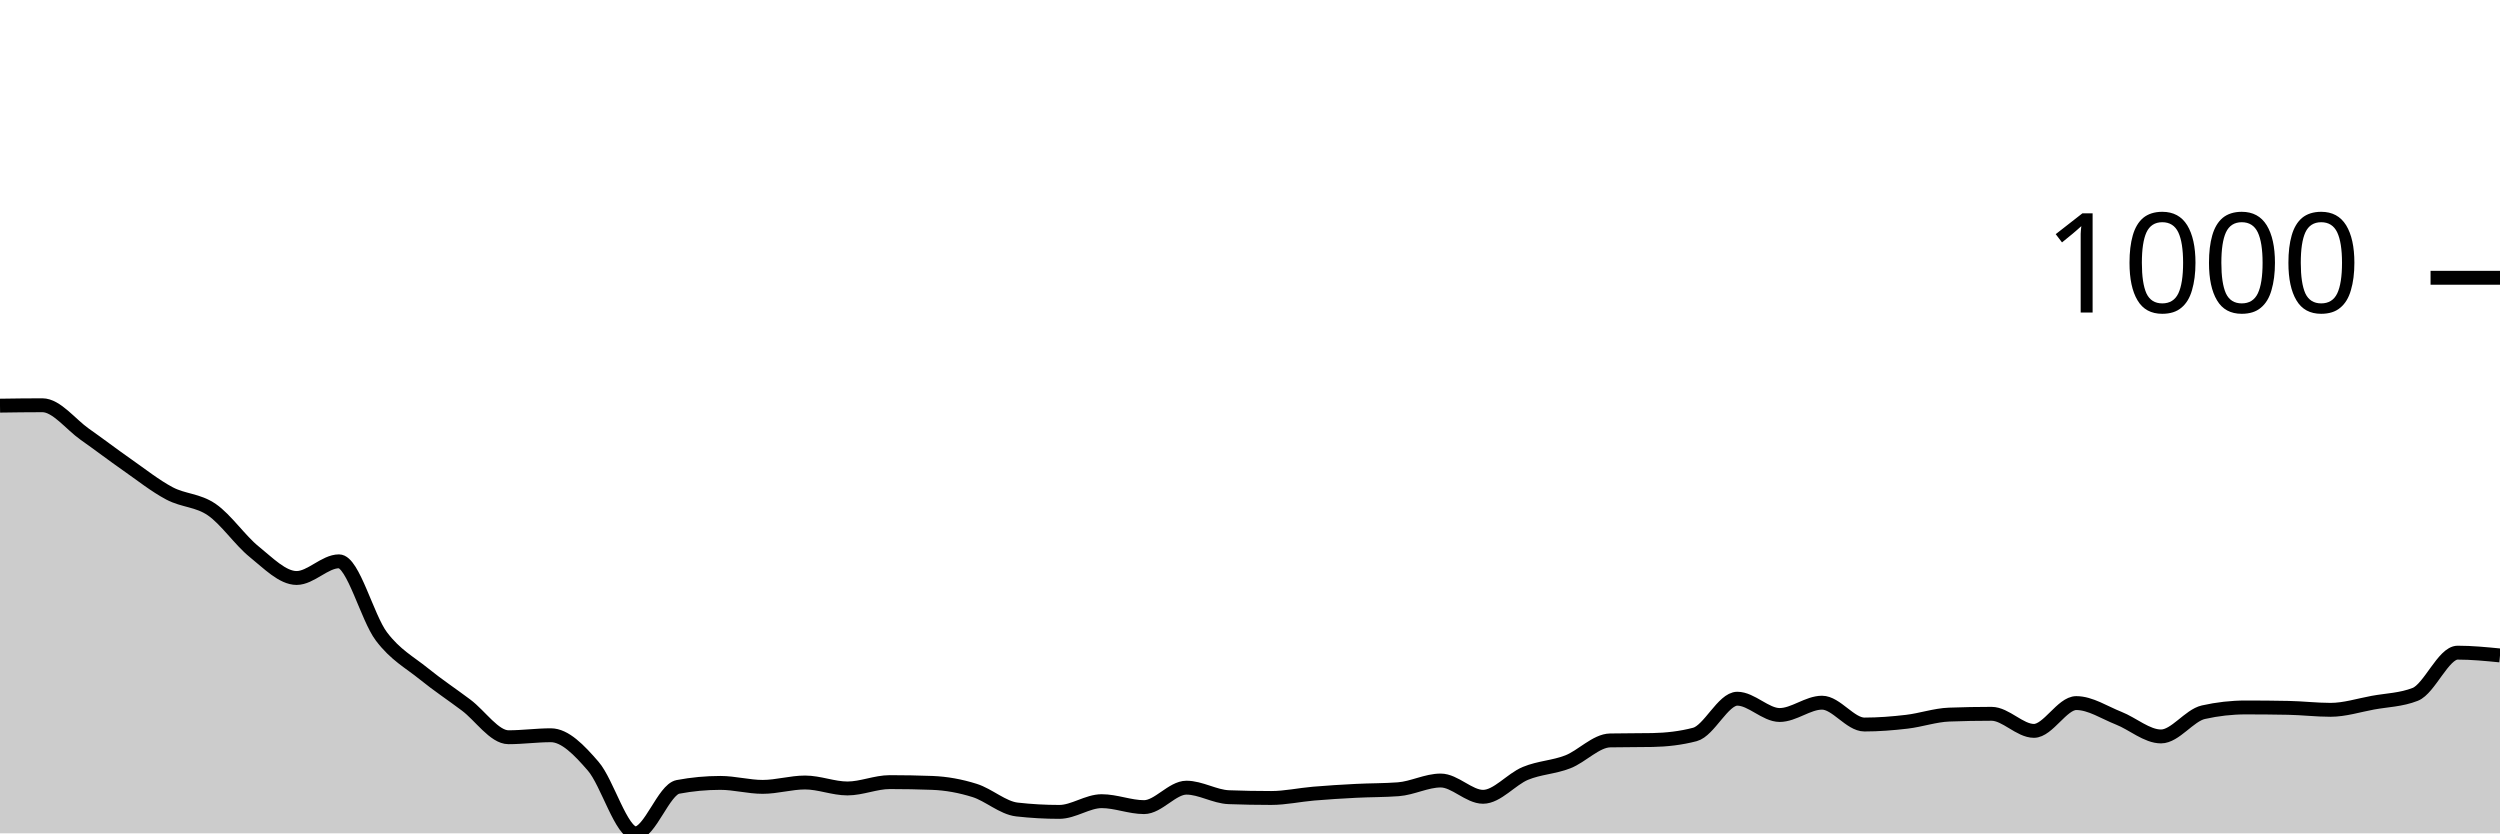
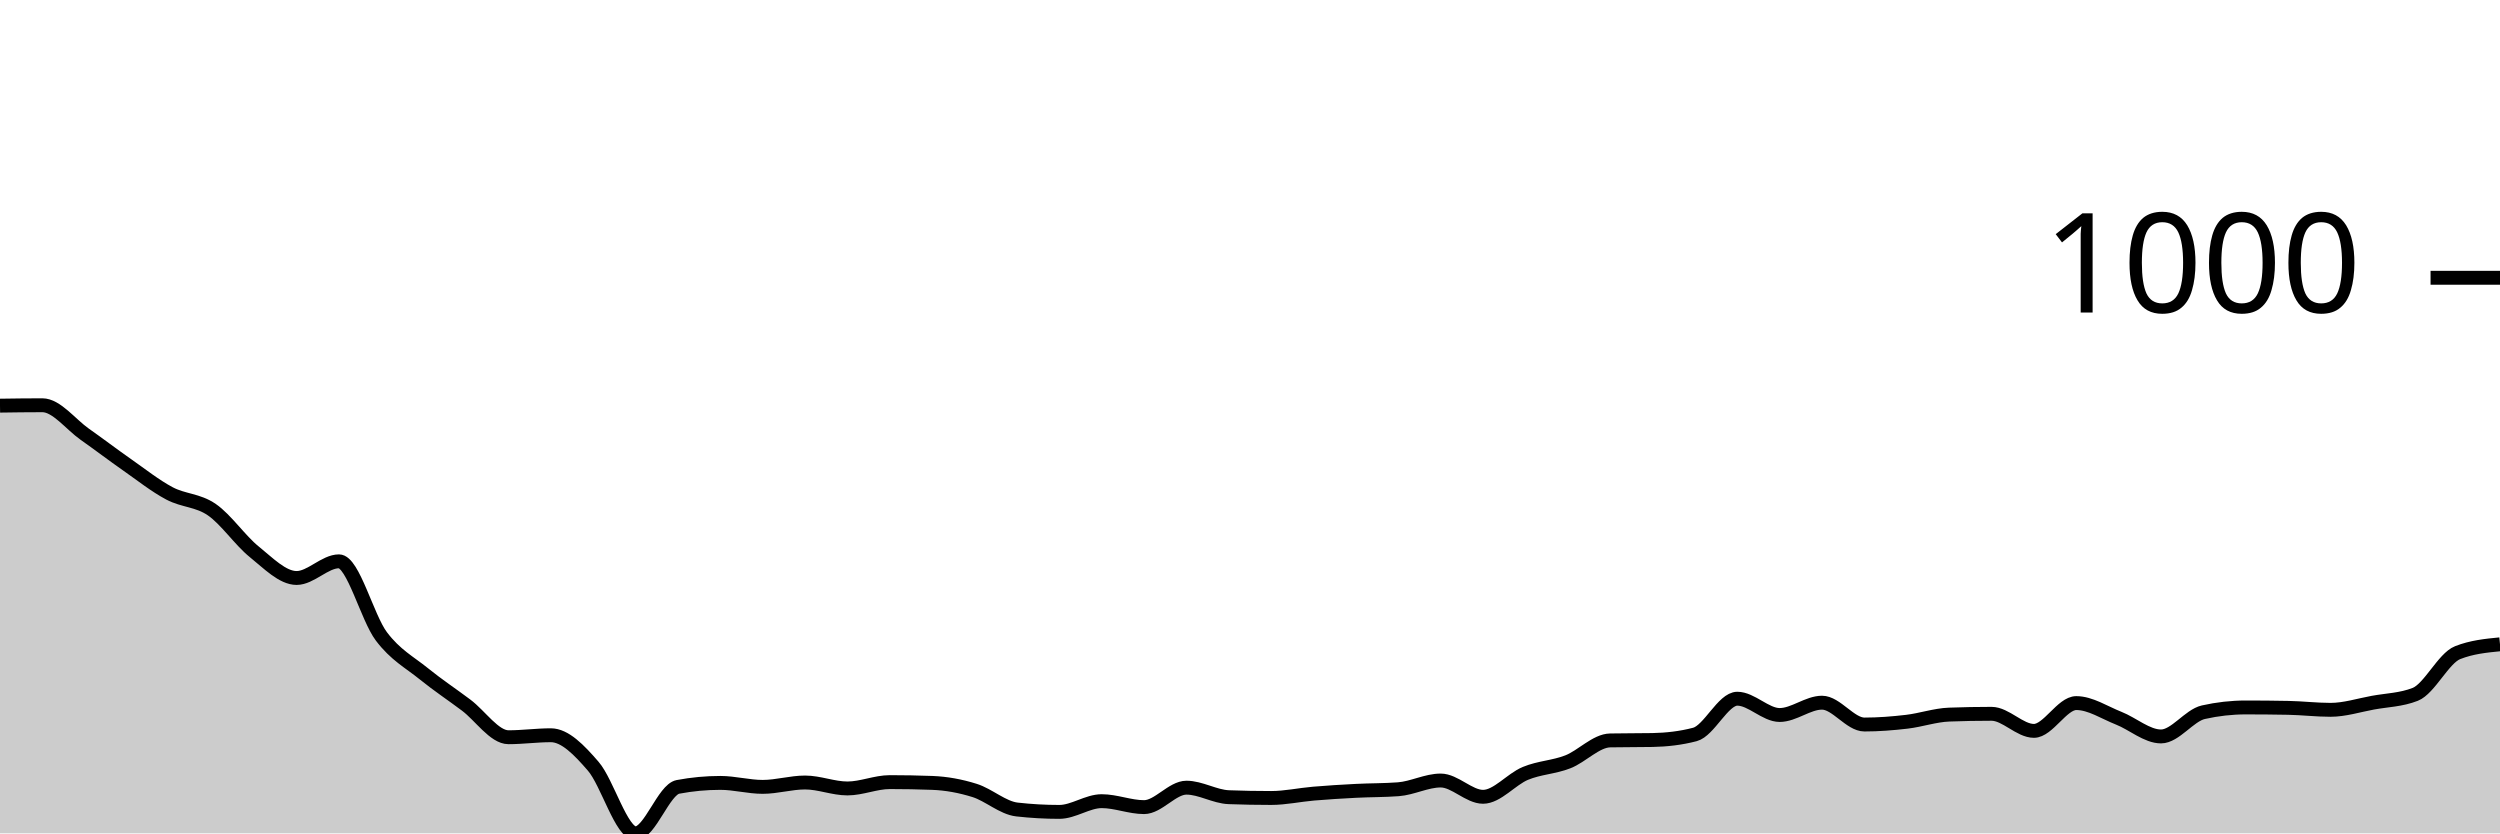
<svg xmlns="http://www.w3.org/2000/svg" viewBox="0 0 180 60">
  <g transform="translate(0,20)">
-     <path class="area" fill="rgba(0, 0, 0, 0.2)" d="M0,9.207C1.017,9.192,2.034,9.178,3.051,9.178C4.068,9.178,5.085,10.55,6.102,11.265C7.119,11.98,8.136,12.757,9.153,13.467C10.169,14.177,11.186,14.987,12.203,15.525C13.22,16.064,14.237,15.997,15.254,16.698C16.271,17.398,17.288,18.909,18.305,19.728C19.322,20.548,20.339,21.615,21.356,21.615C22.373,21.615,23.39,20.415,24.407,20.415C25.424,20.415,26.441,24.47,27.458,25.818C28.475,27.167,29.492,27.682,30.508,28.506C31.525,29.33,32.542,30.002,33.559,30.765C34.576,31.527,35.593,33.081,36.61,33.081C37.627,33.081,38.644,32.938,39.661,32.938C40.678,32.938,41.695,33.991,42.712,35.168C43.729,36.345,44.746,40,45.763,40C46.78,40,47.797,36.845,48.814,36.655C49.831,36.464,50.847,36.369,51.864,36.369C52.881,36.369,53.898,36.655,54.915,36.655C55.932,36.655,56.949,36.34,57.966,36.34C58.983,36.34,60,36.769,61.017,36.769C62.034,36.769,63.051,36.312,64.068,36.312C65.085,36.312,66.102,36.331,67.119,36.369C68.136,36.407,69.153,36.593,70.169,36.912C71.186,37.231,72.203,38.17,73.22,38.284C74.237,38.399,75.254,38.456,76.271,38.456C77.288,38.456,78.305,37.684,79.322,37.684C80.339,37.684,81.356,38.113,82.373,38.113C83.39,38.113,84.407,36.712,85.424,36.712C86.441,36.712,87.458,37.36,88.475,37.398C89.492,37.436,90.508,37.455,91.525,37.455C92.542,37.455,93.559,37.227,94.576,37.141C95.593,37.055,96.61,36.993,97.627,36.941C98.644,36.888,99.661,36.903,100.678,36.826C101.695,36.75,102.712,36.197,103.729,36.197C104.746,36.197,105.763,37.37,106.78,37.37C107.797,37.37,108.814,36.102,109.831,35.683C110.847,35.263,111.864,35.249,112.881,34.853C113.898,34.458,114.915,33.329,115.932,33.31C116.949,33.29,117.966,33.3,118.983,33.281C120,33.262,121.017,33.147,122.034,32.881C123.051,32.614,124.068,30.307,125.085,30.307C126.102,30.307,127.119,31.48,128.136,31.48C129.153,31.48,130.169,30.593,131.186,30.593C132.203,30.593,133.22,32.166,134.237,32.166C135.254,32.166,136.271,32.085,137.288,31.966C138.305,31.847,139.322,31.489,140.339,31.451C141.356,31.413,142.373,31.394,143.39,31.394C144.407,31.394,145.424,32.623,146.441,32.623C147.458,32.623,148.475,30.622,149.492,30.622C150.508,30.622,151.525,31.308,152.542,31.708C153.559,32.109,154.576,33.024,155.593,33.024C156.61,33.024,157.627,31.508,158.644,31.279C159.661,31.051,160.678,30.936,161.695,30.936C162.712,30.936,163.729,30.946,164.746,30.965C165.763,30.984,166.78,31.108,167.797,31.108C168.814,31.108,169.831,30.779,170.847,30.593C171.864,30.407,172.881,30.393,173.898,29.993C174.915,29.593,175.932,26.991,176.949,26.991C177.966,26.991,178.983,27.091,180,27.191L180,40C178.983,40,177.966,40,176.949,40C175.932,40,174.915,40,173.898,40C172.881,40,171.864,40,170.847,40C169.831,40,168.814,40,167.797,40C166.78,40,165.763,40,164.746,40C163.729,40,162.712,40,161.695,40C160.678,40,159.661,40,158.644,40C157.627,40,156.61,40,155.593,40C154.576,40,153.559,40,152.542,40C151.525,40,150.508,40,149.492,40C148.475,40,147.458,40,146.441,40C145.424,40,144.407,40,143.39,40C142.373,40,141.356,40,140.339,40C139.322,40,138.305,40,137.288,40C136.271,40,135.254,40,134.237,40C133.22,40,132.203,40,131.186,40C130.169,40,129.153,40,128.136,40C127.119,40,126.102,40,125.085,40C124.068,40,123.051,40,122.034,40C121.017,40,120,40,118.983,40C117.966,40,116.949,40,115.932,40C114.915,40,113.898,40,112.881,40C111.864,40,110.847,40,109.831,40C108.814,40,107.797,40,106.78,40C105.763,40,104.746,40,103.729,40C102.712,40,101.695,40,100.678,40C99.661,40,98.644,40,97.627,40C96.61,40,95.593,40,94.576,40C93.559,40,92.542,40,91.525,40C90.508,40,89.492,40,88.475,40C87.458,40,86.441,40,85.424,40C84.407,40,83.39,40,82.373,40C81.356,40,80.339,40,79.322,40C78.305,40,77.288,40,76.271,40C75.254,40,74.237,40,73.22,40C72.203,40,71.186,40,70.169,40C69.153,40,68.136,40,67.119,40C66.102,40,65.085,40,64.068,40C63.051,40,62.034,40,61.017,40C60,40,58.983,40,57.966,40C56.949,40,55.932,40,54.915,40C53.898,40,52.881,40,51.864,40C50.847,40,49.831,40,48.814,40C47.797,40,46.78,40,45.763,40C44.746,40,43.729,40,42.712,40C41.695,40,40.678,40,39.661,40C38.644,40,37.627,40,36.61,40C35.593,40,34.576,40,33.559,40C32.542,40,31.525,40,30.508,40C29.492,40,28.475,40,27.458,40C26.441,40,25.424,40,24.407,40C23.39,40,22.373,40,21.356,40C20.339,40,19.322,40,18.305,40C17.288,40,16.271,40,15.254,40C14.237,40,13.22,40,12.203,40C11.186,40,10.169,40,9.153,40C8.136,40,7.119,40,6.102,40C5.085,40,4.068,40,3.051,40C2.034,40,1.017,40,0,40Z" />
-     <path class="line" stroke="black" fill="none" d="M0,9.207C1.017,9.192,2.034,9.178,3.051,9.178C4.068,9.178,5.085,10.55,6.102,11.265C7.119,11.98,8.136,12.757,9.153,13.467C10.169,14.177,11.186,14.987,12.203,15.525C13.22,16.064,14.237,15.997,15.254,16.698C16.271,17.398,17.288,18.909,18.305,19.728C19.322,20.548,20.339,21.615,21.356,21.615C22.373,21.615,23.39,20.415,24.407,20.415C25.424,20.415,26.441,24.47,27.458,25.818C28.475,27.167,29.492,27.682,30.508,28.506C31.525,29.33,32.542,30.002,33.559,30.765C34.576,31.527,35.593,33.081,36.61,33.081C37.627,33.081,38.644,32.938,39.661,32.938C40.678,32.938,41.695,33.991,42.712,35.168C43.729,36.345,44.746,40,45.763,40C46.78,40,47.797,36.845,48.814,36.655C49.831,36.464,50.847,36.369,51.864,36.369C52.881,36.369,53.898,36.655,54.915,36.655C55.932,36.655,56.949,36.34,57.966,36.34C58.983,36.34,60,36.769,61.017,36.769C62.034,36.769,63.051,36.312,64.068,36.312C65.085,36.312,66.102,36.331,67.119,36.369C68.136,36.407,69.153,36.593,70.169,36.912C71.186,37.231,72.203,38.17,73.22,38.284C74.237,38.399,75.254,38.456,76.271,38.456C77.288,38.456,78.305,37.684,79.322,37.684C80.339,37.684,81.356,38.113,82.373,38.113C83.39,38.113,84.407,36.712,85.424,36.712C86.441,36.712,87.458,37.36,88.475,37.398C89.492,37.436,90.508,37.455,91.525,37.455C92.542,37.455,93.559,37.227,94.576,37.141C95.593,37.055,96.61,36.993,97.627,36.941C98.644,36.888,99.661,36.903,100.678,36.826C101.695,36.75,102.712,36.197,103.729,36.197C104.746,36.197,105.763,37.37,106.78,37.37C107.797,37.37,108.814,36.102,109.831,35.683C110.847,35.263,111.864,35.249,112.881,34.853C113.898,34.458,114.915,33.329,115.932,33.31C116.949,33.29,117.966,33.3,118.983,33.281C120,33.262,121.017,33.147,122.034,32.881C123.051,32.614,124.068,30.307,125.085,30.307C126.102,30.307,127.119,31.48,128.136,31.48C129.153,31.48,130.169,30.593,131.186,30.593C132.203,30.593,133.22,32.166,134.237,32.166C135.254,32.166,136.271,32.085,137.288,31.966C138.305,31.847,139.322,31.489,140.339,31.451C141.356,31.413,142.373,31.394,143.39,31.394C144.407,31.394,145.424,32.623,146.441,32.623C147.458,32.623,148.475,30.622,149.492,30.622C150.508,30.622,151.525,31.308,152.542,31.708C153.559,32.109,154.576,33.024,155.593,33.024C156.61,33.024,157.627,31.508,158.644,31.279C159.661,31.051,160.678,30.936,161.695,30.936C162.712,30.936,163.729,30.946,164.746,30.965C165.763,30.984,166.78,31.108,167.797,31.108C168.814,31.108,169.831,30.779,170.847,30.593C171.864,30.407,172.881,30.393,173.898,29.993C174.915,29.593,175.932,26.991,176.949,26.991C177.966,26.991,178.983,27.091,180,27.191" />
+     <path class="area" fill="rgba(0, 0, 0, 0.2)" d="M0,9.207C1.017,9.192,2.034,9.178,3.051,9.178C4.068,9.178,5.085,10.55,6.102,11.265C7.119,11.98,8.136,12.757,9.153,13.467C10.169,14.177,11.186,14.987,12.203,15.525C13.22,16.064,14.237,15.997,15.254,16.698C16.271,17.398,17.288,18.909,18.305,19.728C19.322,20.548,20.339,21.615,21.356,21.615C22.373,21.615,23.39,20.415,24.407,20.415C25.424,20.415,26.441,24.47,27.458,25.818C28.475,27.167,29.492,27.682,30.508,28.506C31.525,29.33,32.542,30.002,33.559,30.765C34.576,31.527,35.593,33.081,36.61,33.081C37.627,33.081,38.644,32.938,39.661,32.938C40.678,32.938,41.695,33.991,42.712,35.168C43.729,36.345,44.746,40,45.763,40C46.78,40,47.797,36.845,48.814,36.655C49.831,36.464,50.847,36.369,51.864,36.369C52.881,36.369,53.898,36.655,54.915,36.655C55.932,36.655,56.949,36.34,57.966,36.34C58.983,36.34,60,36.769,61.017,36.769C62.034,36.769,63.051,36.312,64.068,36.312C65.085,36.312,66.102,36.331,67.119,36.369C68.136,36.407,69.153,36.593,70.169,36.912C71.186,37.231,72.203,38.17,73.22,38.284C74.237,38.399,75.254,38.456,76.271,38.456C77.288,38.456,78.305,37.684,79.322,37.684C80.339,37.684,81.356,38.113,82.373,38.113C83.39,38.113,84.407,36.712,85.424,36.712C86.441,36.712,87.458,37.36,88.475,37.398C89.492,37.436,90.508,37.455,91.525,37.455C92.542,37.455,93.559,37.227,94.576,37.141C95.593,37.055,96.61,36.993,97.627,36.941C98.644,36.888,99.661,36.903,100.678,36.826C101.695,36.75,102.712,36.197,103.729,36.197C104.746,36.197,105.763,37.37,106.78,37.37C107.797,37.37,108.814,36.102,109.831,35.683C110.847,35.263,111.864,35.249,112.881,34.853C113.898,34.458,114.915,33.329,115.932,33.31C116.949,33.29,117.966,33.3,118.983,33.281C120,33.262,121.017,33.147,122.034,32.881C123.051,32.614,124.068,30.307,125.085,30.307C126.102,30.307,127.119,31.48,128.136,31.48C129.153,31.48,130.169,30.593,131.186,30.593C132.203,30.593,133.22,32.166,134.237,32.166C135.254,32.166,136.271,32.085,137.288,31.966C138.305,31.847,139.322,31.489,140.339,31.451C141.356,31.413,142.373,31.394,143.39,31.394C144.407,31.394,145.424,32.623,146.441,32.623C147.458,32.623,148.475,30.622,149.492,30.622C150.508,30.622,151.525,31.308,152.542,31.708C153.559,32.109,154.576,33.024,155.593,33.024C156.61,33.024,157.627,31.508,158.644,31.279C159.661,31.051,160.678,30.936,161.695,30.936C162.712,30.936,163.729,30.946,164.746,30.965C165.763,30.984,166.78,31.108,167.797,31.108C168.814,31.108,169.831,30.779,170.847,30.593C171.864,30.407,172.881,30.393,173.898,29.993C174.915,29.593,175.932,27.391,176.949,26.991C177.966,26.59,178.983,26.49,180,26.39L180,40C178.983,40,177.966,40,176.949,40C175.932,40,174.915,40,173.898,40C172.881,40,171.864,40,170.847,40C169.831,40,168.814,40,167.797,40C166.78,40,165.763,40,164.746,40C163.729,40,162.712,40,161.695,40C160.678,40,159.661,40,158.644,40C157.627,40,156.61,40,155.593,40C154.576,40,153.559,40,152.542,40C151.525,40,150.508,40,149.492,40C148.475,40,147.458,40,146.441,40C145.424,40,144.407,40,143.39,40C142.373,40,141.356,40,140.339,40C139.322,40,138.305,40,137.288,40C136.271,40,135.254,40,134.237,40C133.22,40,132.203,40,131.186,40C130.169,40,129.153,40,128.136,40C127.119,40,126.102,40,125.085,40C124.068,40,123.051,40,122.034,40C121.017,40,120,40,118.983,40C117.966,40,116.949,40,115.932,40C114.915,40,113.898,40,112.881,40C111.864,40,110.847,40,109.831,40C108.814,40,107.797,40,106.78,40C105.763,40,104.746,40,103.729,40C102.712,40,101.695,40,100.678,40C99.661,40,98.644,40,97.627,40C96.61,40,95.593,40,94.576,40C93.559,40,92.542,40,91.525,40C90.508,40,89.492,40,88.475,40C87.458,40,86.441,40,85.424,40C84.407,40,83.39,40,82.373,40C81.356,40,80.339,40,79.322,40C78.305,40,77.288,40,76.271,40C75.254,40,74.237,40,73.22,40C72.203,40,71.186,40,70.169,40C69.153,40,68.136,40,67.119,40C66.102,40,65.085,40,64.068,40C63.051,40,62.034,40,61.017,40C60,40,58.983,40,57.966,40C56.949,40,55.932,40,54.915,40C53.898,40,52.881,40,51.864,40C50.847,40,49.831,40,48.814,40C47.797,40,46.78,40,45.763,40C44.746,40,43.729,40,42.712,40C41.695,40,40.678,40,39.661,40C38.644,40,37.627,40,36.61,40C35.593,40,34.576,40,33.559,40C32.542,40,31.525,40,30.508,40C29.492,40,28.475,40,27.458,40C26.441,40,25.424,40,24.407,40C23.39,40,22.373,40,21.356,40C20.339,40,19.322,40,18.305,40C17.288,40,16.271,40,15.254,40C14.237,40,13.22,40,12.203,40C11.186,40,10.169,40,9.153,40C8.136,40,7.119,40,6.102,40C5.085,40,4.068,40,3.051,40C2.034,40,1.017,40,0,40Z" />
+     <path class="line" stroke="black" fill="none" d="M0,9.207C1.017,9.192,2.034,9.178,3.051,9.178C4.068,9.178,5.085,10.55,6.102,11.265C7.119,11.98,8.136,12.757,9.153,13.467C10.169,14.177,11.186,14.987,12.203,15.525C13.22,16.064,14.237,15.997,15.254,16.698C16.271,17.398,17.288,18.909,18.305,19.728C19.322,20.548,20.339,21.615,21.356,21.615C22.373,21.615,23.39,20.415,24.407,20.415C25.424,20.415,26.441,24.47,27.458,25.818C28.475,27.167,29.492,27.682,30.508,28.506C31.525,29.33,32.542,30.002,33.559,30.765C34.576,31.527,35.593,33.081,36.61,33.081C37.627,33.081,38.644,32.938,39.661,32.938C40.678,32.938,41.695,33.991,42.712,35.168C43.729,36.345,44.746,40,45.763,40C46.78,40,47.797,36.845,48.814,36.655C49.831,36.464,50.847,36.369,51.864,36.369C52.881,36.369,53.898,36.655,54.915,36.655C55.932,36.655,56.949,36.34,57.966,36.34C58.983,36.34,60,36.769,61.017,36.769C62.034,36.769,63.051,36.312,64.068,36.312C65.085,36.312,66.102,36.331,67.119,36.369C68.136,36.407,69.153,36.593,70.169,36.912C71.186,37.231,72.203,38.17,73.22,38.284C74.237,38.399,75.254,38.456,76.271,38.456C77.288,38.456,78.305,37.684,79.322,37.684C80.339,37.684,81.356,38.113,82.373,38.113C83.39,38.113,84.407,36.712,85.424,36.712C86.441,36.712,87.458,37.36,88.475,37.398C89.492,37.436,90.508,37.455,91.525,37.455C92.542,37.455,93.559,37.227,94.576,37.141C95.593,37.055,96.61,36.993,97.627,36.941C98.644,36.888,99.661,36.903,100.678,36.826C101.695,36.75,102.712,36.197,103.729,36.197C104.746,36.197,105.763,37.37,106.78,37.37C107.797,37.37,108.814,36.102,109.831,35.683C110.847,35.263,111.864,35.249,112.881,34.853C113.898,34.458,114.915,33.329,115.932,33.31C116.949,33.29,117.966,33.3,118.983,33.281C120,33.262,121.017,33.147,122.034,32.881C123.051,32.614,124.068,30.307,125.085,30.307C126.102,30.307,127.119,31.48,128.136,31.48C129.153,31.48,130.169,30.593,131.186,30.593C132.203,30.593,133.22,32.166,134.237,32.166C135.254,32.166,136.271,32.085,137.288,31.966C138.305,31.847,139.322,31.489,140.339,31.451C141.356,31.413,142.373,31.394,143.39,31.394C144.407,31.394,145.424,32.623,146.441,32.623C147.458,32.623,148.475,30.622,149.492,30.622C150.508,30.622,151.525,31.308,152.542,31.708C153.559,32.109,154.576,33.024,155.593,33.024C156.61,33.024,157.627,31.508,158.644,31.279C159.661,31.051,160.678,30.936,161.695,30.936C162.712,30.936,163.729,30.946,164.746,30.965C165.763,30.984,166.78,31.108,167.797,31.108C168.814,31.108,169.831,30.779,170.847,30.593C171.864,30.407,172.881,30.393,173.898,29.993C174.915,29.593,175.932,27.391,176.949,26.991C177.966,26.59,178.983,26.49,180,26.39" />
    <path class="axis-ceiling" stroke-width="1" stroke="black" fill="none" d="M175,0L180,0" />
    <text class="axis-ceiling-label" font-family="sans-serif" text-anchor="end" font-size="10px" x="170" y="2.5">1000</text>
  </g>
</svg>
